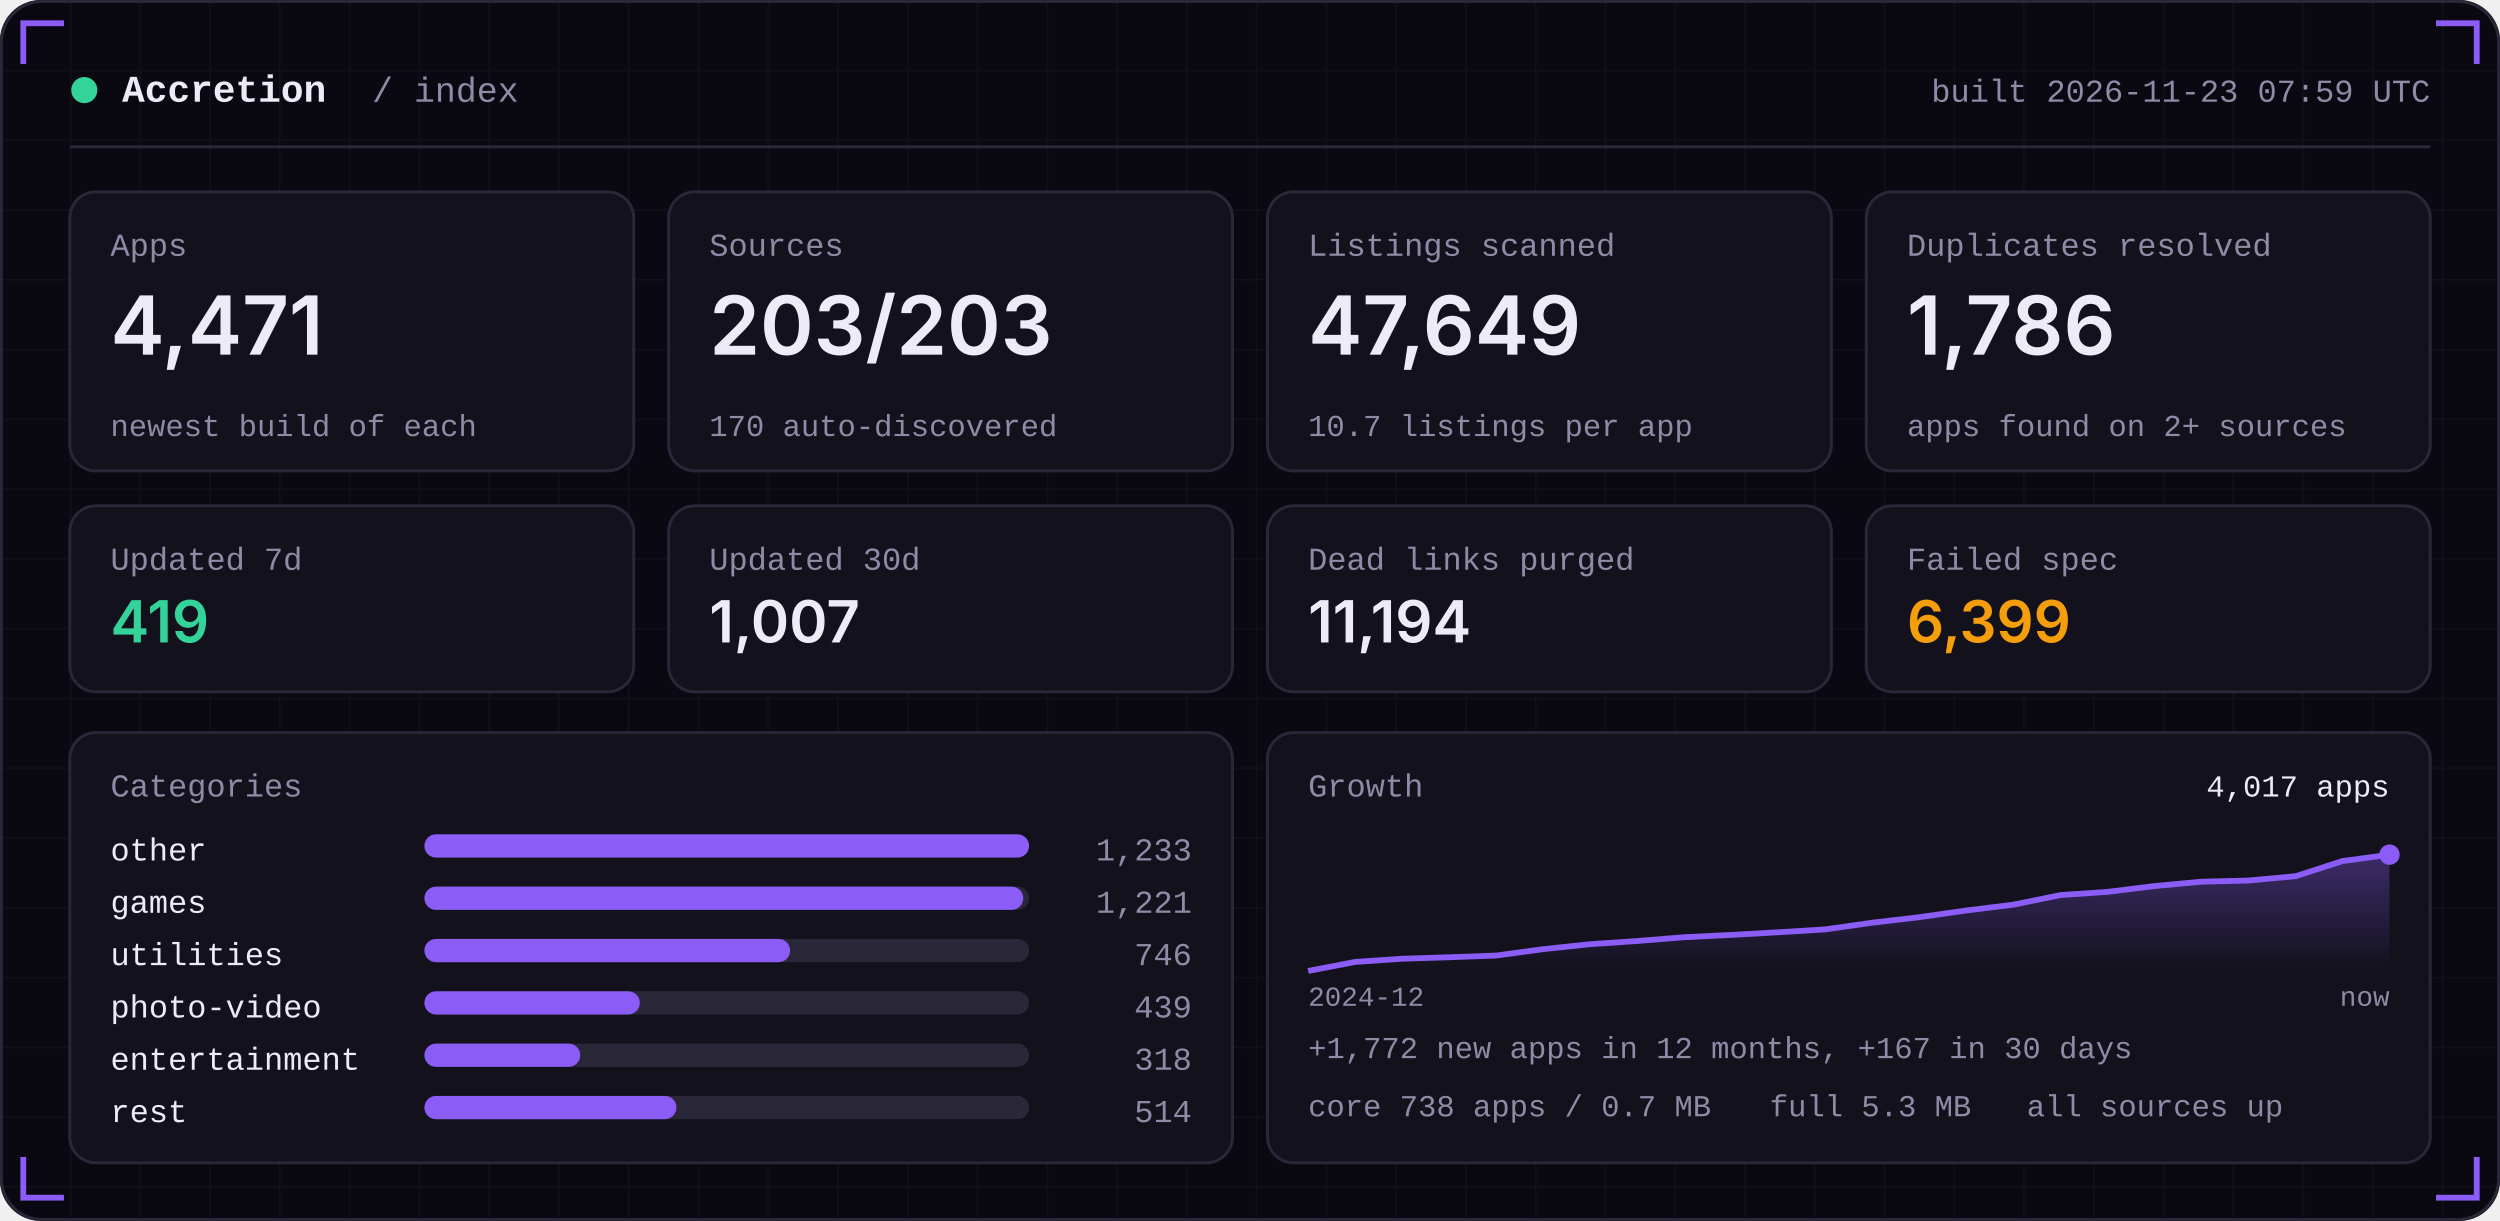
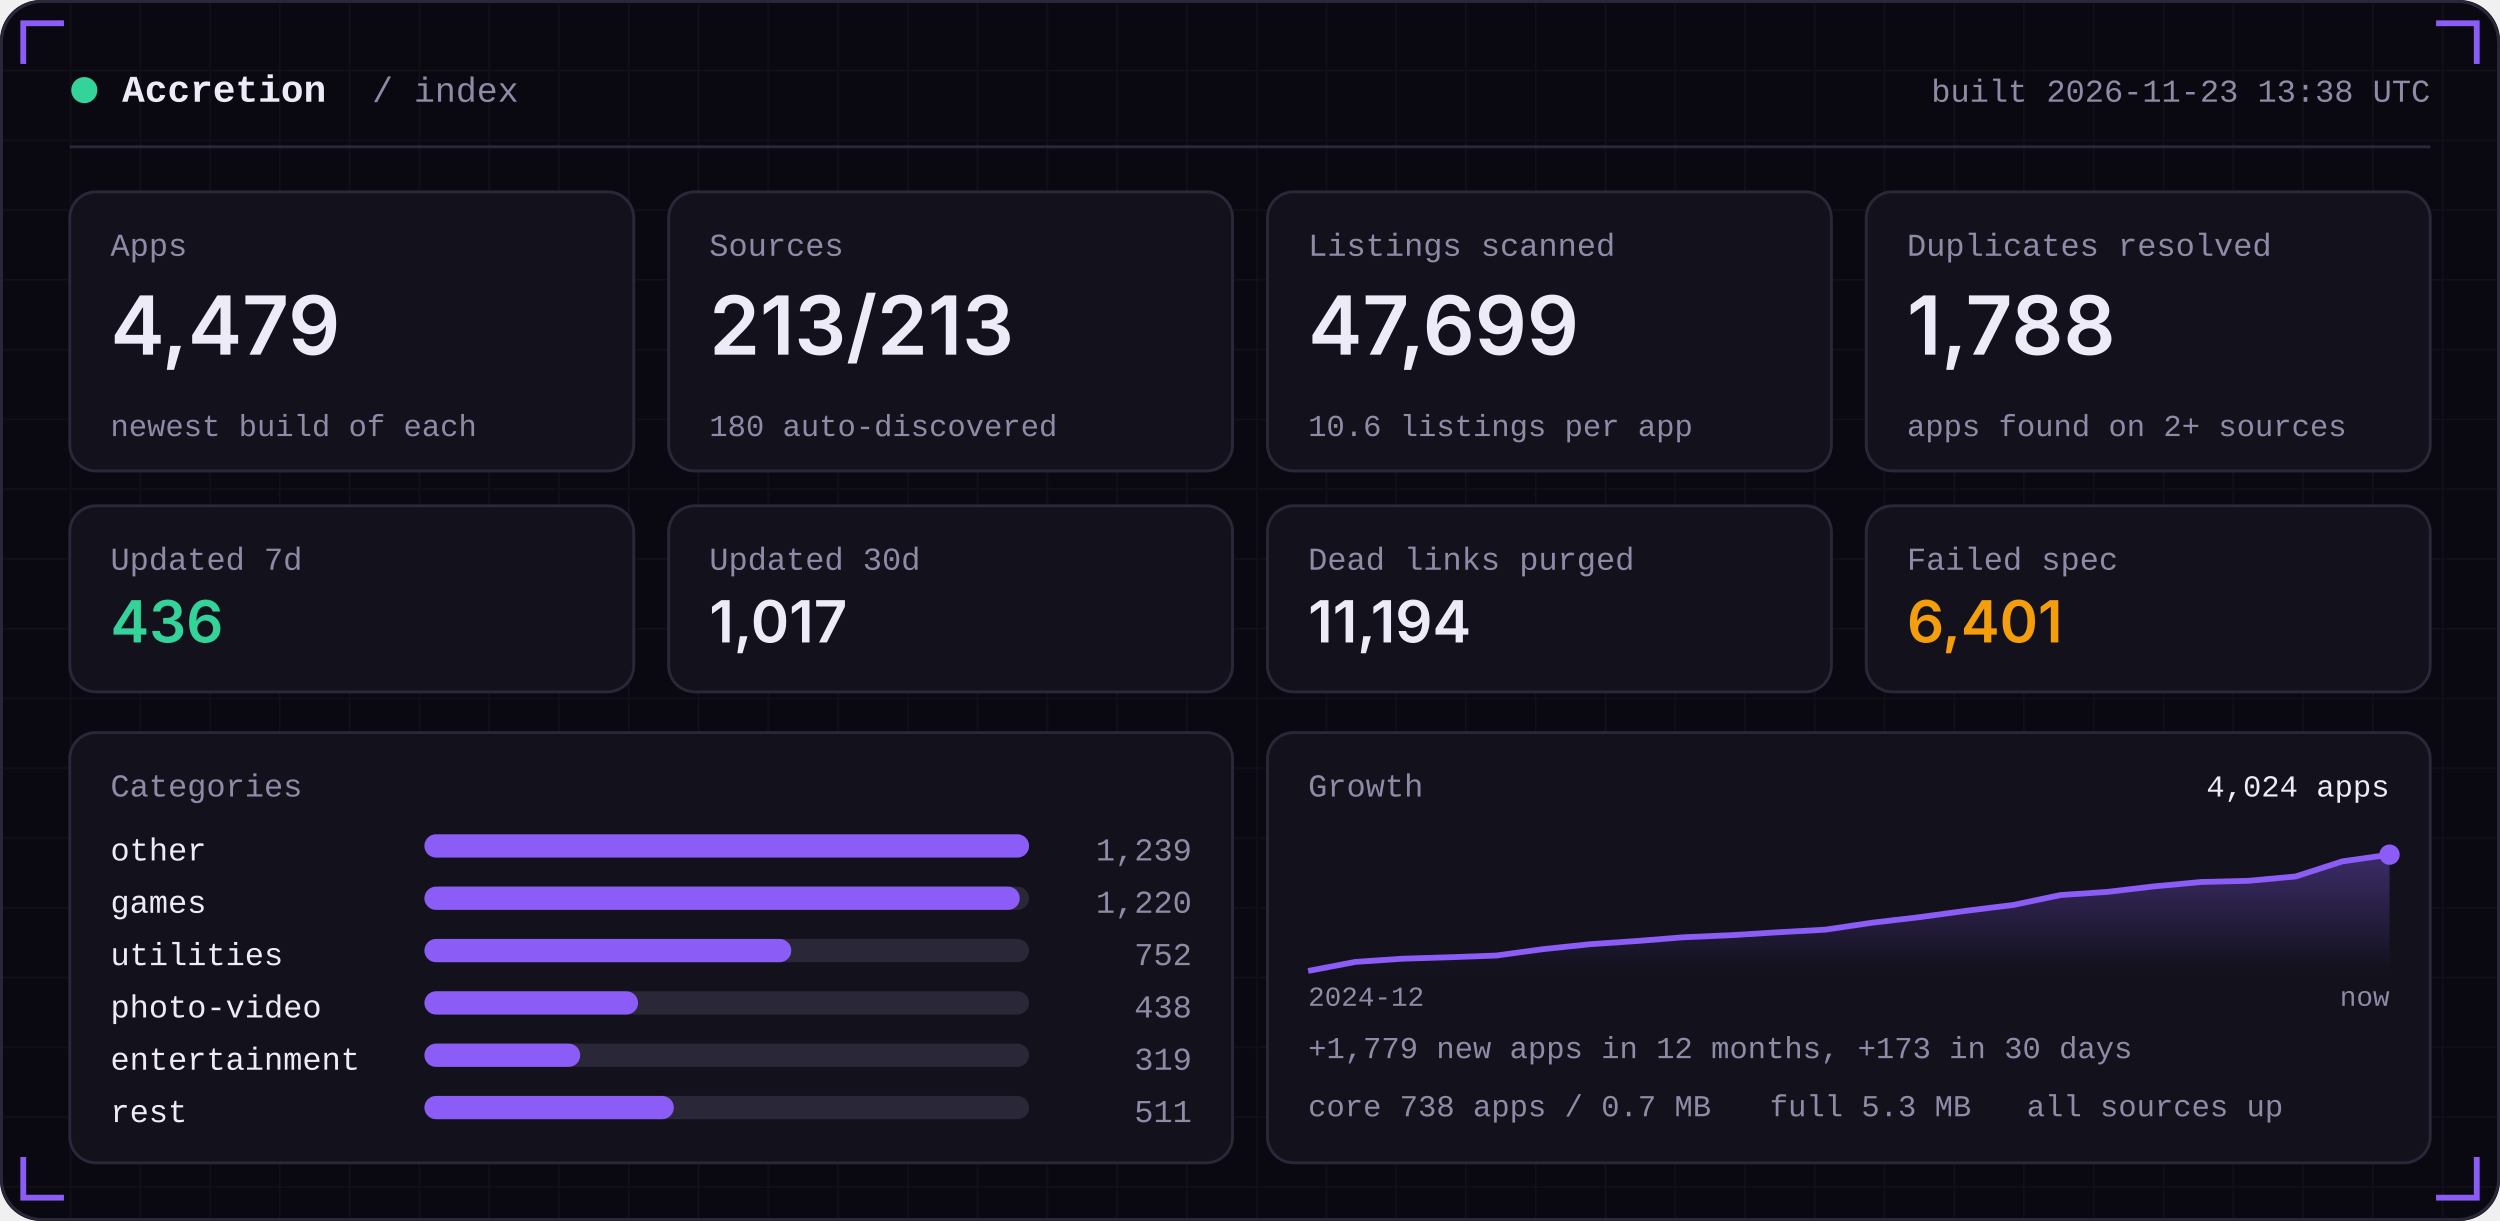
<svg xmlns="http://www.w3.org/2000/svg" width="860" height="420" viewBox="0 0 860 420" role="img">
  <defs>
    <linearGradient id="area" x1="0" x2="0" y1="0" y2="1">
      <stop offset="0" stop-color="#8B5CF6" stop-opacity="0.35" />
      <stop offset="1" stop-color="#8B5CF6" stop-opacity="0" />
    </linearGradient>
    <pattern id="grid" width="24" height="24" patternUnits="userSpaceOnUse">
      <path d="M24 0H0V24" fill="none" stroke="#FFFFFF" stroke-opacity="0.035" />
    </pattern>
  </defs>
  <rect width="860" height="420" rx="14" fill="#0A0912" />
  <rect width="860" height="420" rx="14" fill="url(#grid)" />
  <rect x="0.5" y="0.5" width="859" height="419" rx="14" fill="none" stroke="#2A2738" />
  <path d="M8 22 V8 H22" stroke="#8B5CF6" stroke-width="2" fill="none" />
  <path d="M852 22 V8 H838" stroke="#8B5CF6" stroke-width="2" fill="none" />
  <path d="M8 398 V412 H22" stroke="#8B5CF6" stroke-width="2" fill="none" />
  <path d="M852 398 V412 H838" stroke="#8B5CF6" stroke-width="2" fill="none" />
  <circle cx="29" cy="31" r="4.5" fill="#34D399" />
  <text x="42" y="35" font-family="ui-monospace,SFMono-Regular,Menlo,Consolas,'Liberation Mono',monospace" font-size="13" font-weight="600" fill="#EDEBF7" text-anchor="start" letter-spacing="0">Accretion</text>
  <text x="128" y="35" font-family="ui-monospace,SFMono-Regular,Menlo,Consolas,'Liberation Mono',monospace" font-size="12" font-weight="400" fill="#8E8BA6" text-anchor="start" letter-spacing="0">/ index</text>
-   <text x="836" y="35" font-family="ui-monospace,SFMono-Regular,Menlo,Consolas,'Liberation Mono',monospace" font-size="11" font-weight="400" fill="#8E8BA6" text-anchor="end" letter-spacing="0">built 2026-11-23 07:59 UTC</text>
+   <text x="836" y="35" font-family="ui-monospace,SFMono-Regular,Menlo,Consolas,'Liberation Mono',monospace" font-size="11" font-weight="400" fill="#8E8BA6" text-anchor="end" letter-spacing="0">built 2026-11-23 13:38 UTC</text>
  <rect x="24" y="50" width="812" height="1" fill="#2A2738" />
  <rect x="24.0" y="66" width="194.0" height="96" rx="9" fill="#12111C" stroke="#2A2738" />
  <text x="38.0" y="88" font-family="ui-monospace,SFMono-Regular,Menlo,Consolas,'Liberation Mono',monospace" font-size="11" font-weight="400" fill="#8E8BA6" text-anchor="start" letter-spacing="0">Apps</text>
-   <text x="38.0" y="122" font-family="-apple-system,BlinkMacSystemFont,'Segoe UI',Inter,Helvetica,Arial,sans-serif" font-size="28" font-weight="600" fill="#EDEBF7" text-anchor="start" letter-spacing="0">4,471</text>
+   <text x="38.0" y="122" font-family="-apple-system,BlinkMacSystemFont,'Segoe UI',Inter,Helvetica,Arial,sans-serif" font-size="28" font-weight="600" fill="#EDEBF7" text-anchor="start" letter-spacing="0">4,479</text>
  <text x="38.0" y="150" font-family="ui-monospace,SFMono-Regular,Menlo,Consolas,'Liberation Mono',monospace" font-size="10.5" font-weight="400" fill="#8E8BA6" text-anchor="start" letter-spacing="0">newest build of each</text>
  <rect x="230.0" y="66" width="194.0" height="96" rx="9" fill="#12111C" stroke="#2A2738" />
  <text x="244.0" y="88" font-family="ui-monospace,SFMono-Regular,Menlo,Consolas,'Liberation Mono',monospace" font-size="11" font-weight="400" fill="#8E8BA6" text-anchor="start" letter-spacing="0">Sources</text>
-   <text x="244.0" y="122" font-family="-apple-system,BlinkMacSystemFont,'Segoe UI',Inter,Helvetica,Arial,sans-serif" font-size="28" font-weight="600" fill="#EDEBF7" text-anchor="start" letter-spacing="0">203/203</text>
-   <text x="244.0" y="150" font-family="ui-monospace,SFMono-Regular,Menlo,Consolas,'Liberation Mono',monospace" font-size="10.5" font-weight="400" fill="#8E8BA6" text-anchor="start" letter-spacing="0">170 auto-discovered</text>
+   <text x="244.0" y="122" font-family="-apple-system,BlinkMacSystemFont,'Segoe UI',Inter,Helvetica,Arial,sans-serif" font-size="28" font-weight="600" fill="#EDEBF7" text-anchor="start" letter-spacing="0">213/213</text>
+   <text x="244.0" y="150" font-family="ui-monospace,SFMono-Regular,Menlo,Consolas,'Liberation Mono',monospace" font-size="10.5" font-weight="400" fill="#8E8BA6" text-anchor="start" letter-spacing="0">180 auto-discovered</text>
  <rect x="436.0" y="66" width="194.0" height="96" rx="9" fill="#12111C" stroke="#2A2738" />
  <text x="450.0" y="88" font-family="ui-monospace,SFMono-Regular,Menlo,Consolas,'Liberation Mono',monospace" font-size="11" font-weight="400" fill="#8E8BA6" text-anchor="start" letter-spacing="0">Listings scanned</text>
-   <text x="450.0" y="122" font-family="-apple-system,BlinkMacSystemFont,'Segoe UI',Inter,Helvetica,Arial,sans-serif" font-size="28" font-weight="600" fill="#EDEBF7" text-anchor="start" letter-spacing="0">47,649</text>
-   <text x="450.0" y="150" font-family="ui-monospace,SFMono-Regular,Menlo,Consolas,'Liberation Mono',monospace" font-size="10.5" font-weight="400" fill="#8E8BA6" text-anchor="start" letter-spacing="0">10.7 listings per app</text>
+   <text x="450.0" y="122" font-family="-apple-system,BlinkMacSystemFont,'Segoe UI',Inter,Helvetica,Arial,sans-serif" font-size="28" font-weight="600" fill="#EDEBF7" text-anchor="start" letter-spacing="0">47,699</text>
+   <text x="450.0" y="150" font-family="ui-monospace,SFMono-Regular,Menlo,Consolas,'Liberation Mono',monospace" font-size="10.5" font-weight="400" fill="#8E8BA6" text-anchor="start" letter-spacing="0">10.6 listings per app</text>
  <rect x="642.0" y="66" width="194.0" height="96" rx="9" fill="#12111C" stroke="#2A2738" />
  <text x="656.0" y="88" font-family="ui-monospace,SFMono-Regular,Menlo,Consolas,'Liberation Mono',monospace" font-size="11" font-weight="400" fill="#8E8BA6" text-anchor="start" letter-spacing="0">Duplicates resolved</text>
-   <text x="656.0" y="122" font-family="-apple-system,BlinkMacSystemFont,'Segoe UI',Inter,Helvetica,Arial,sans-serif" font-size="28" font-weight="600" fill="#EDEBF7" text-anchor="start" letter-spacing="0">1,786</text>
+   <text x="656.0" y="122" font-family="-apple-system,BlinkMacSystemFont,'Segoe UI',Inter,Helvetica,Arial,sans-serif" font-size="28" font-weight="600" fill="#EDEBF7" text-anchor="start" letter-spacing="0">1,788</text>
  <text x="656.0" y="150" font-family="ui-monospace,SFMono-Regular,Menlo,Consolas,'Liberation Mono',monospace" font-size="10.5" font-weight="400" fill="#8E8BA6" text-anchor="start" letter-spacing="0">apps found on 2+ sources</text>
  <rect x="24.0" y="174" width="194.0" height="64" rx="9" fill="#12111C" stroke="#2A2738" />
  <text x="38.0" y="196" font-family="ui-monospace,SFMono-Regular,Menlo,Consolas,'Liberation Mono',monospace" font-size="11" font-weight="400" fill="#8E8BA6" text-anchor="start" letter-spacing="0">Updated 7d</text>
-   <text x="38.0" y="221" font-family="-apple-system,BlinkMacSystemFont,'Segoe UI',Inter,Helvetica,Arial,sans-serif" font-size="20" font-weight="600" fill="#34D399" text-anchor="start" letter-spacing="0">419</text>
+   <text x="38.0" y="221" font-family="-apple-system,BlinkMacSystemFont,'Segoe UI',Inter,Helvetica,Arial,sans-serif" font-size="20" font-weight="600" fill="#34D399" text-anchor="start" letter-spacing="0">436</text>
  <rect x="230.0" y="174" width="194.0" height="64" rx="9" fill="#12111C" stroke="#2A2738" />
  <text x="244.0" y="196" font-family="ui-monospace,SFMono-Regular,Menlo,Consolas,'Liberation Mono',monospace" font-size="11" font-weight="400" fill="#8E8BA6" text-anchor="start" letter-spacing="0">Updated 30d</text>
-   <text x="244.0" y="221" font-family="-apple-system,BlinkMacSystemFont,'Segoe UI',Inter,Helvetica,Arial,sans-serif" font-size="20" font-weight="600" fill="#EDEBF7" text-anchor="start" letter-spacing="0">1,007</text>
+   <text x="244.0" y="221" font-family="-apple-system,BlinkMacSystemFont,'Segoe UI',Inter,Helvetica,Arial,sans-serif" font-size="20" font-weight="600" fill="#EDEBF7" text-anchor="start" letter-spacing="0">1,017</text>
  <rect x="436.0" y="174" width="194.0" height="64" rx="9" fill="#12111C" stroke="#2A2738" />
  <text x="450.0" y="196" font-family="ui-monospace,SFMono-Regular,Menlo,Consolas,'Liberation Mono',monospace" font-size="11" font-weight="400" fill="#8E8BA6" text-anchor="start" letter-spacing="0">Dead links purged</text>
  <text x="450.0" y="221" font-family="-apple-system,BlinkMacSystemFont,'Segoe UI',Inter,Helvetica,Arial,sans-serif" font-size="20" font-weight="600" fill="#EDEBF7" text-anchor="start" letter-spacing="0">11,194</text>
  <rect x="642.0" y="174" width="194.0" height="64" rx="9" fill="#12111C" stroke="#2A2738" />
  <text x="656.0" y="196" font-family="ui-monospace,SFMono-Regular,Menlo,Consolas,'Liberation Mono',monospace" font-size="11" font-weight="400" fill="#8E8BA6" text-anchor="start" letter-spacing="0">Failed spec</text>
-   <text x="656.0" y="221" font-family="-apple-system,BlinkMacSystemFont,'Segoe UI',Inter,Helvetica,Arial,sans-serif" font-size="20" font-weight="600" fill="#F59E0B" text-anchor="start" letter-spacing="0">6,399</text>
+   <text x="656.0" y="221" font-family="-apple-system,BlinkMacSystemFont,'Segoe UI',Inter,Helvetica,Arial,sans-serif" font-size="20" font-weight="600" fill="#F59E0B" text-anchor="start" letter-spacing="0">6,401</text>
  <rect x="24" y="252" width="400.0" height="148" rx="9" fill="#12111C" stroke="#2A2738" />
  <rect x="436.0" y="252" width="400.0" height="148" rx="9" fill="#12111C" stroke="#2A2738" />
  <text x="38" y="274" font-family="ui-monospace,SFMono-Regular,Menlo,Consolas,'Liberation Mono',monospace" font-size="11" font-weight="400" fill="#8E8BA6" text-anchor="start" letter-spacing="0">Categories</text>
  <text x="38" y="296" font-family="ui-monospace,SFMono-Regular,Menlo,Consolas,'Liberation Mono',monospace" font-size="11" font-weight="400" fill="#EDEBF7" text-anchor="start" letter-spacing="0">other</text>
  <rect x="146" y="287" width="208.0" height="8" rx="4" fill="#2A2738" />
  <rect x="146" y="287" width="208.0" height="8" rx="4" fill="#8B5CF6" />
-   <text x="410.0" y="296" font-family="ui-monospace,SFMono-Regular,Menlo,Consolas,'Liberation Mono',monospace" font-size="11" font-weight="400" fill="#8E8BA6" text-anchor="end" letter-spacing="0">1,233</text>
+   <text x="410.0" y="296" font-family="ui-monospace,SFMono-Regular,Menlo,Consolas,'Liberation Mono',monospace" font-size="11" font-weight="400" fill="#8E8BA6" text-anchor="end" letter-spacing="0">1,239</text>
  <text x="38" y="314" font-family="ui-monospace,SFMono-Regular,Menlo,Consolas,'Liberation Mono',monospace" font-size="11" font-weight="400" fill="#EDEBF7" text-anchor="start" letter-spacing="0">games</text>
  <rect x="146" y="305" width="208.0" height="8" rx="4" fill="#2A2738" />
-   <rect x="146" y="305" width="206.0" height="8" rx="4" fill="#8B5CF6" />
-   <text x="410.0" y="314" font-family="ui-monospace,SFMono-Regular,Menlo,Consolas,'Liberation Mono',monospace" font-size="11" font-weight="400" fill="#8E8BA6" text-anchor="end" letter-spacing="0">1,221</text>
+   <rect x="146" y="305" width="204.8" height="8" rx="4" fill="#8B5CF6" />
+   <text x="410.0" y="314" font-family="ui-monospace,SFMono-Regular,Menlo,Consolas,'Liberation Mono',monospace" font-size="11" font-weight="400" fill="#8E8BA6" text-anchor="end" letter-spacing="0">1,220</text>
  <text x="38" y="332" font-family="ui-monospace,SFMono-Regular,Menlo,Consolas,'Liberation Mono',monospace" font-size="11" font-weight="400" fill="#EDEBF7" text-anchor="start" letter-spacing="0">utilities</text>
  <rect x="146" y="323" width="208.0" height="8" rx="4" fill="#2A2738" />
-   <rect x="146" y="323" width="125.8" height="8" rx="4" fill="#8B5CF6" />
-   <text x="410.0" y="332" font-family="ui-monospace,SFMono-Regular,Menlo,Consolas,'Liberation Mono',monospace" font-size="11" font-weight="400" fill="#8E8BA6" text-anchor="end" letter-spacing="0">746</text>
+   <rect x="146" y="323" width="126.2" height="8" rx="4" fill="#8B5CF6" />
+   <text x="410.0" y="332" font-family="ui-monospace,SFMono-Regular,Menlo,Consolas,'Liberation Mono',monospace" font-size="11" font-weight="400" fill="#8E8BA6" text-anchor="end" letter-spacing="0">752</text>
  <text x="38" y="350" font-family="ui-monospace,SFMono-Regular,Menlo,Consolas,'Liberation Mono',monospace" font-size="11" font-weight="400" fill="#EDEBF7" text-anchor="start" letter-spacing="0">photo-video</text>
  <rect x="146" y="341" width="208.0" height="8" rx="4" fill="#2A2738" />
-   <rect x="146" y="341" width="74.1" height="8" rx="4" fill="#8B5CF6" />
-   <text x="410.0" y="350" font-family="ui-monospace,SFMono-Regular,Menlo,Consolas,'Liberation Mono',monospace" font-size="11" font-weight="400" fill="#8E8BA6" text-anchor="end" letter-spacing="0">439</text>
+   <rect x="146" y="341" width="73.5" height="8" rx="4" fill="#8B5CF6" />
+   <text x="410.0" y="350" font-family="ui-monospace,SFMono-Regular,Menlo,Consolas,'Liberation Mono',monospace" font-size="11" font-weight="400" fill="#8E8BA6" text-anchor="end" letter-spacing="0">438</text>
  <text x="38" y="368" font-family="ui-monospace,SFMono-Regular,Menlo,Consolas,'Liberation Mono',monospace" font-size="11" font-weight="400" fill="#EDEBF7" text-anchor="start" letter-spacing="0">entertainment</text>
  <rect x="146" y="359" width="208.0" height="8" rx="4" fill="#2A2738" />
  <rect x="146" y="359" width="53.6" height="8" rx="4" fill="#8B5CF6" />
-   <text x="410.0" y="368" font-family="ui-monospace,SFMono-Regular,Menlo,Consolas,'Liberation Mono',monospace" font-size="11" font-weight="400" fill="#8E8BA6" text-anchor="end" letter-spacing="0">318</text>
+   <text x="410.0" y="368" font-family="ui-monospace,SFMono-Regular,Menlo,Consolas,'Liberation Mono',monospace" font-size="11" font-weight="400" fill="#8E8BA6" text-anchor="end" letter-spacing="0">319</text>
  <text x="38" y="386" font-family="ui-monospace,SFMono-Regular,Menlo,Consolas,'Liberation Mono',monospace" font-size="11" font-weight="400" fill="#EDEBF7" text-anchor="start" letter-spacing="0">rest</text>
  <rect x="146" y="377" width="208.0" height="8" rx="4" fill="#2A2738" />
-   <rect x="146" y="377" width="86.7" height="8" rx="4" fill="#8B5CF6" />
-   <text x="410.0" y="386" font-family="ui-monospace,SFMono-Regular,Menlo,Consolas,'Liberation Mono',monospace" font-size="11" font-weight="400" fill="#8E8BA6" text-anchor="end" letter-spacing="0">514</text>
+   <rect x="146" y="377" width="85.8" height="8" rx="4" fill="#8B5CF6" />
+   <text x="410.0" y="386" font-family="ui-monospace,SFMono-Regular,Menlo,Consolas,'Liberation Mono',monospace" font-size="11" font-weight="400" fill="#8E8BA6" text-anchor="end" letter-spacing="0">511</text>
  <text x="450.0" y="274" font-family="ui-monospace,SFMono-Regular,Menlo,Consolas,'Liberation Mono',monospace" font-size="11" font-weight="400" fill="#8E8BA6" text-anchor="start" letter-spacing="0">Growth</text>
-   <polygon points="450.0,334 450.0,334.0 466.2,330.9 482.3,329.8 498.5,329.3 514.7,328.7 530.9,326.5 547.0,324.8 563.2,323.7 579.4,322.4 595.6,321.6 611.7,320.7 627.9,319.7 644.1,317.4 660.3,315.5 676.4,313.2 692.6,311.2 708.8,307.9 725.0,306.8 741.1,304.8 757.3,303.3 773.5,302.9 789.7,301.4 805.8,296.2 822.0,294.0 822.0,334" fill="url(#area)" />
-   <polyline points="450.0,334.0 466.2,330.9 482.3,329.8 498.5,329.3 514.7,328.7 530.9,326.5 547.0,324.8 563.2,323.7 579.4,322.4 595.6,321.6 611.7,320.7 627.9,319.7 644.1,317.4 660.3,315.5 676.4,313.2 692.6,311.2 708.8,307.9 725.0,306.8 741.1,304.8 757.3,303.3 773.5,302.9 789.7,301.4 805.8,296.2 822.0,294.0" fill="none" stroke="#8B5CF6" stroke-width="2" stroke-linejoin="round" />
+   <polygon points="450.0,334 450.0,334.0 466.2,330.9 482.3,329.8 498.5,329.3 514.7,328.7 530.9,326.5 547.0,324.8 563.2,323.7 579.4,322.4 595.6,321.7 611.7,320.7 627.9,319.8 644.1,317.4 660.3,315.5 676.4,313.3 692.6,311.3 708.8,307.9 725.0,306.8 741.1,304.9 757.3,303.4 773.5,303.0 789.7,301.5 805.8,296.3 822.0,294.0 822.0,334" fill="url(#area)" />
+   <polyline points="450.0,334.0 466.2,330.9 482.3,329.8 498.5,329.3 514.7,328.7 530.9,326.5 547.0,324.8 563.2,323.7 579.4,322.4 595.6,321.7 611.7,320.7 627.9,319.8 644.1,317.4 660.3,315.5 676.4,313.3 692.6,311.3 708.8,307.9 725.0,306.8 741.1,304.9 757.3,303.4 773.5,303.0 789.7,301.5 805.8,296.3 822.0,294.0" fill="none" stroke="#8B5CF6" stroke-width="2" stroke-linejoin="round" />
  <circle cx="822.0" cy="294.0" r="3.5" fill="#8B5CF6" />
-   <text x="822.0" y="274" font-family="ui-monospace,SFMono-Regular,Menlo,Consolas,'Liberation Mono',monospace" font-size="10.5" font-weight="400" fill="#EDEBF7" text-anchor="end" letter-spacing="0">4,017 apps</text>
+   <text x="822.0" y="274" font-family="ui-monospace,SFMono-Regular,Menlo,Consolas,'Liberation Mono',monospace" font-size="10.5" font-weight="400" fill="#EDEBF7" text-anchor="end" letter-spacing="0">4,024 apps</text>
  <text x="450.0" y="346" font-family="ui-monospace,SFMono-Regular,Menlo,Consolas,'Liberation Mono',monospace" font-size="9.5" font-weight="400" fill="#8E8BA6" text-anchor="start" letter-spacing="0">2024-12</text>
  <text x="822.0" y="346" font-family="ui-monospace,SFMono-Regular,Menlo,Consolas,'Liberation Mono',monospace" font-size="9.5" font-weight="400" fill="#8E8BA6" text-anchor="end" letter-spacing="0">now</text>
-   <text x="450.0" y="364" font-family="ui-monospace,SFMono-Regular,Menlo,Consolas,'Liberation Mono',monospace" font-size="10.5" font-weight="400" fill="#8E8BA6" text-anchor="start" letter-spacing="0">+1,772 new apps in 12 months, +167 in 30 days</text>
+   <text x="450.0" y="364" font-family="ui-monospace,SFMono-Regular,Menlo,Consolas,'Liberation Mono',monospace" font-size="10.5" font-weight="400" fill="#8E8BA6" text-anchor="start" letter-spacing="0">+1,779 new apps in 12 months, +173 in 30 days</text>
  <text x="450.0" y="384" font-family="ui-monospace,SFMono-Regular,Menlo,Consolas,'Liberation Mono',monospace" font-size="10.5" font-weight="400" fill="#8E8BA6" text-anchor="start" letter-spacing="0">core 738 apps / 0.7 MB</text>
  <text x="608.8" y="384" font-family="ui-monospace,SFMono-Regular,Menlo,Consolas,'Liberation Mono',monospace" font-size="10.5" font-weight="400" fill="#8E8BA6" text-anchor="start" letter-spacing="0">full 5.3 MB</text>
  <text x="697.2" y="384" font-family="ui-monospace,SFMono-Regular,Menlo,Consolas,'Liberation Mono',monospace" font-size="10.5" font-weight="400" fill="#8E8BA6" text-anchor="start" letter-spacing="0">all sources up</text>
</svg>
